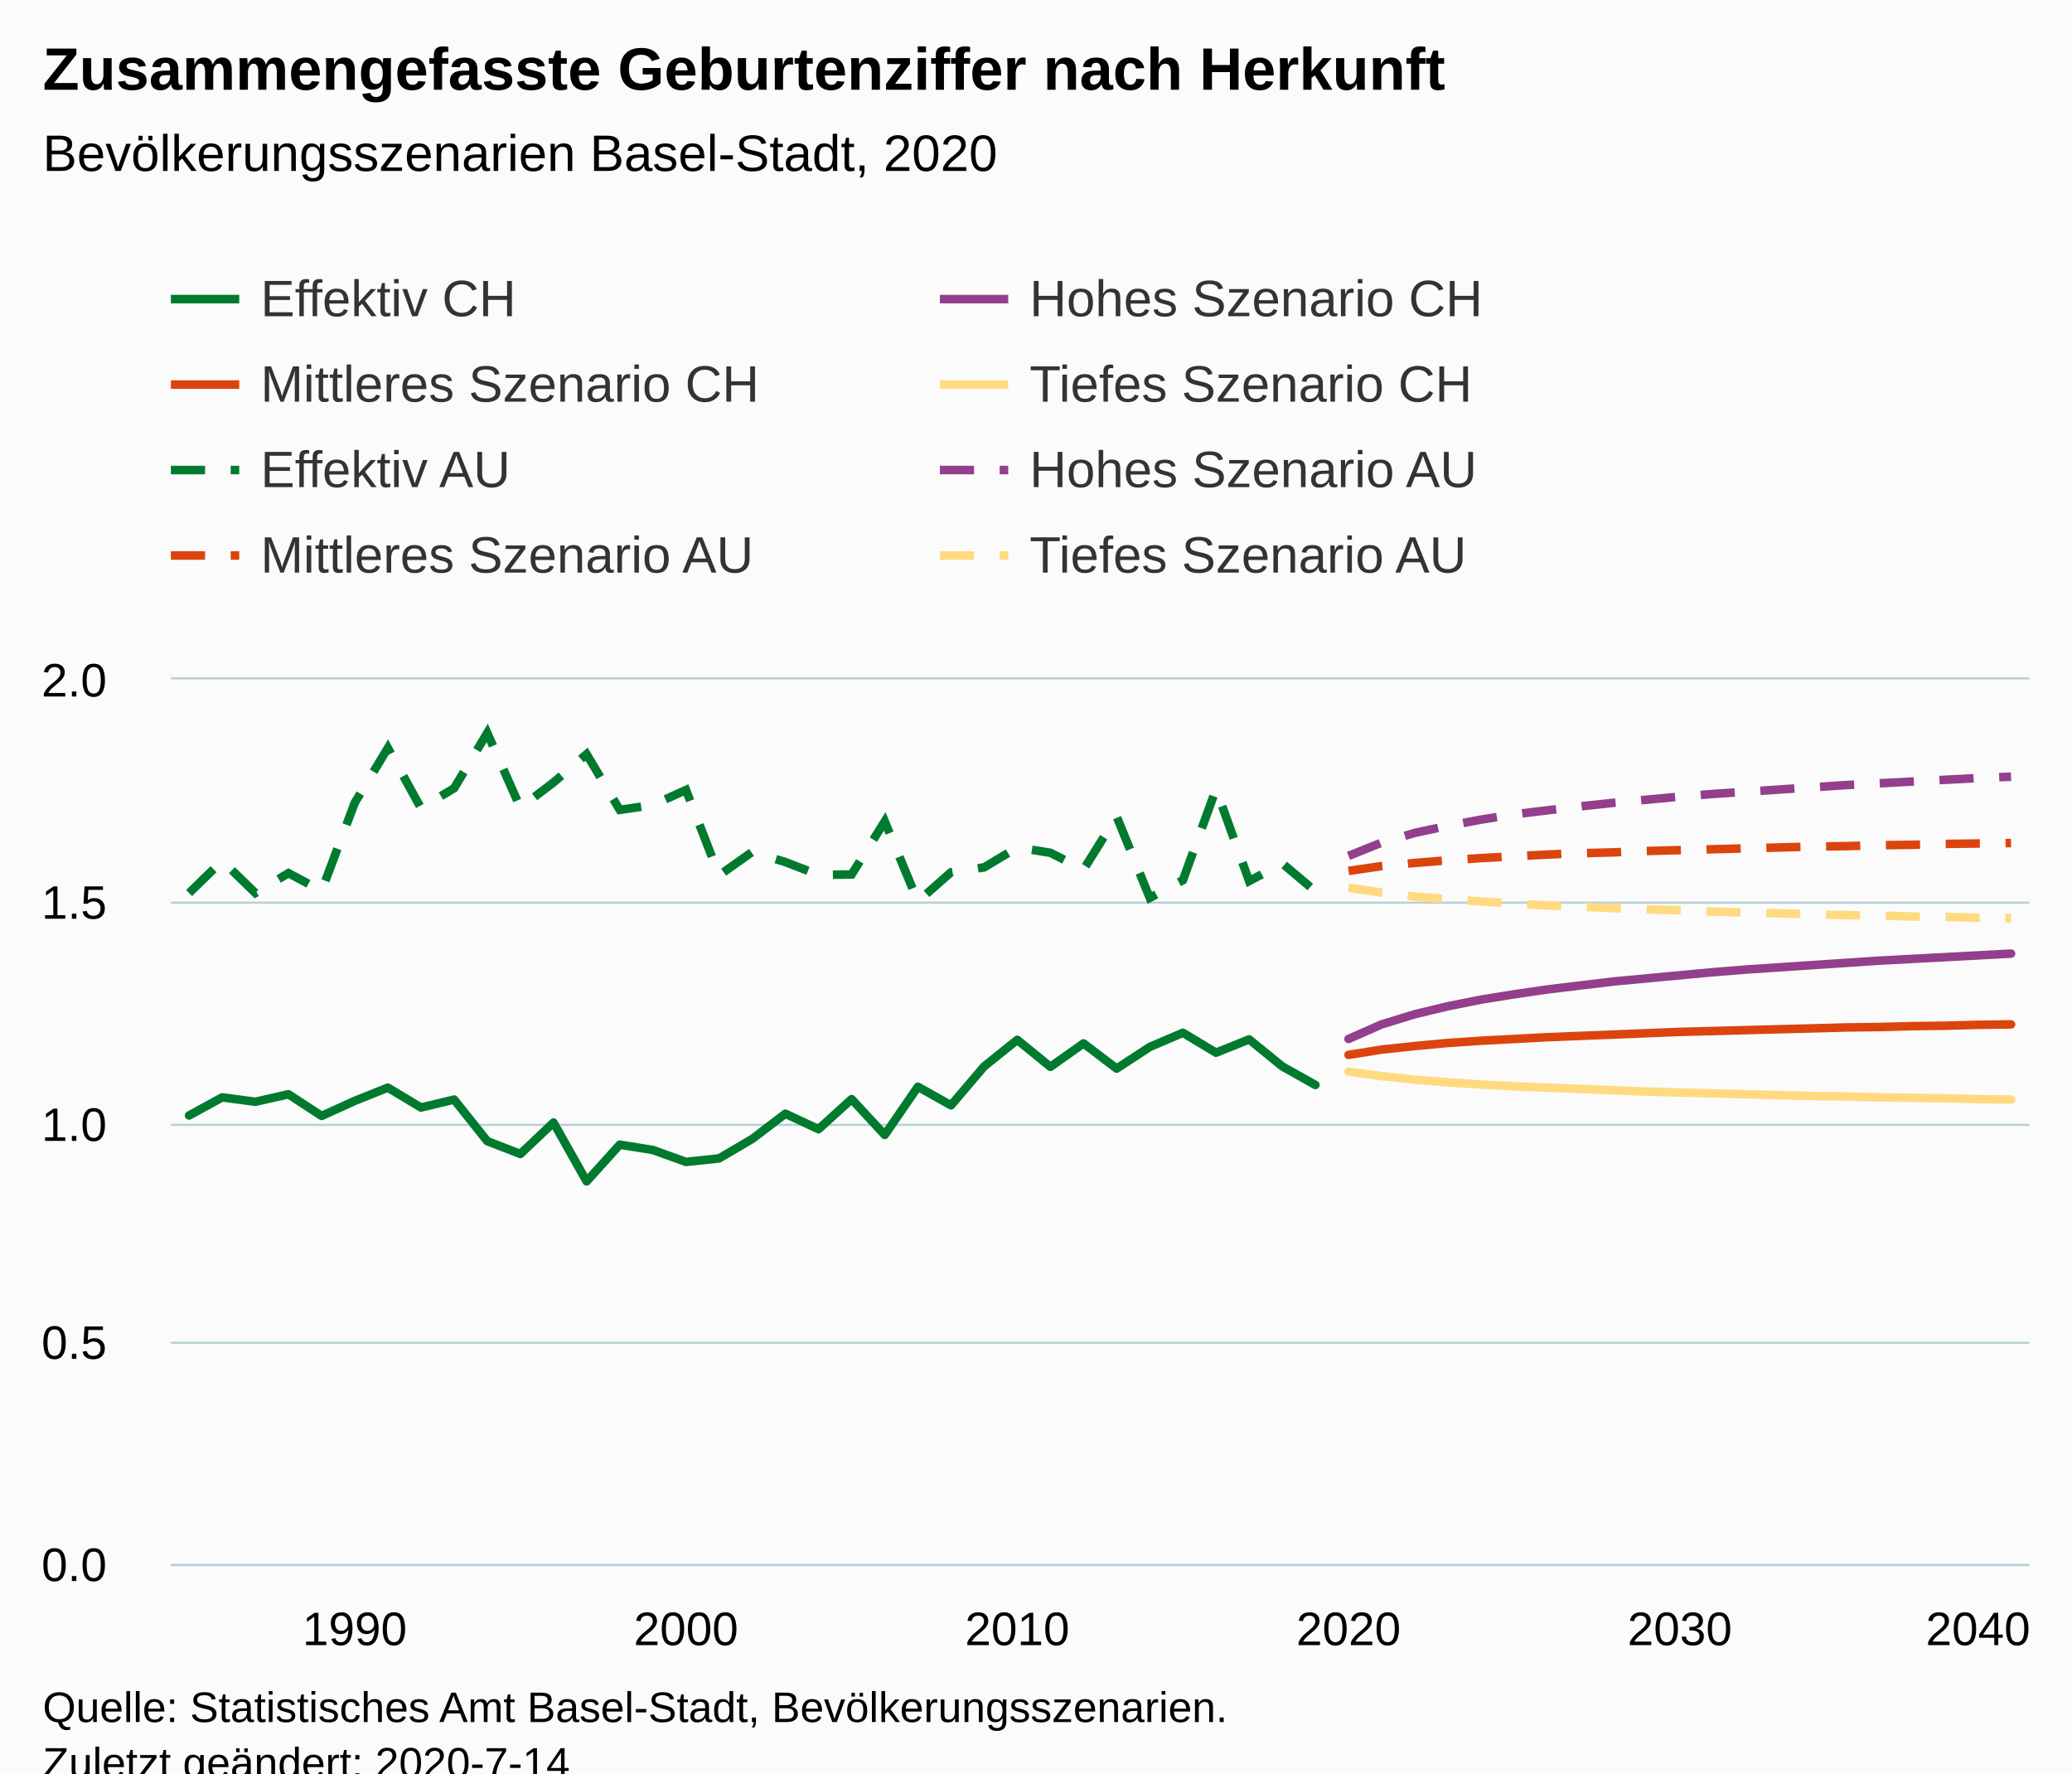
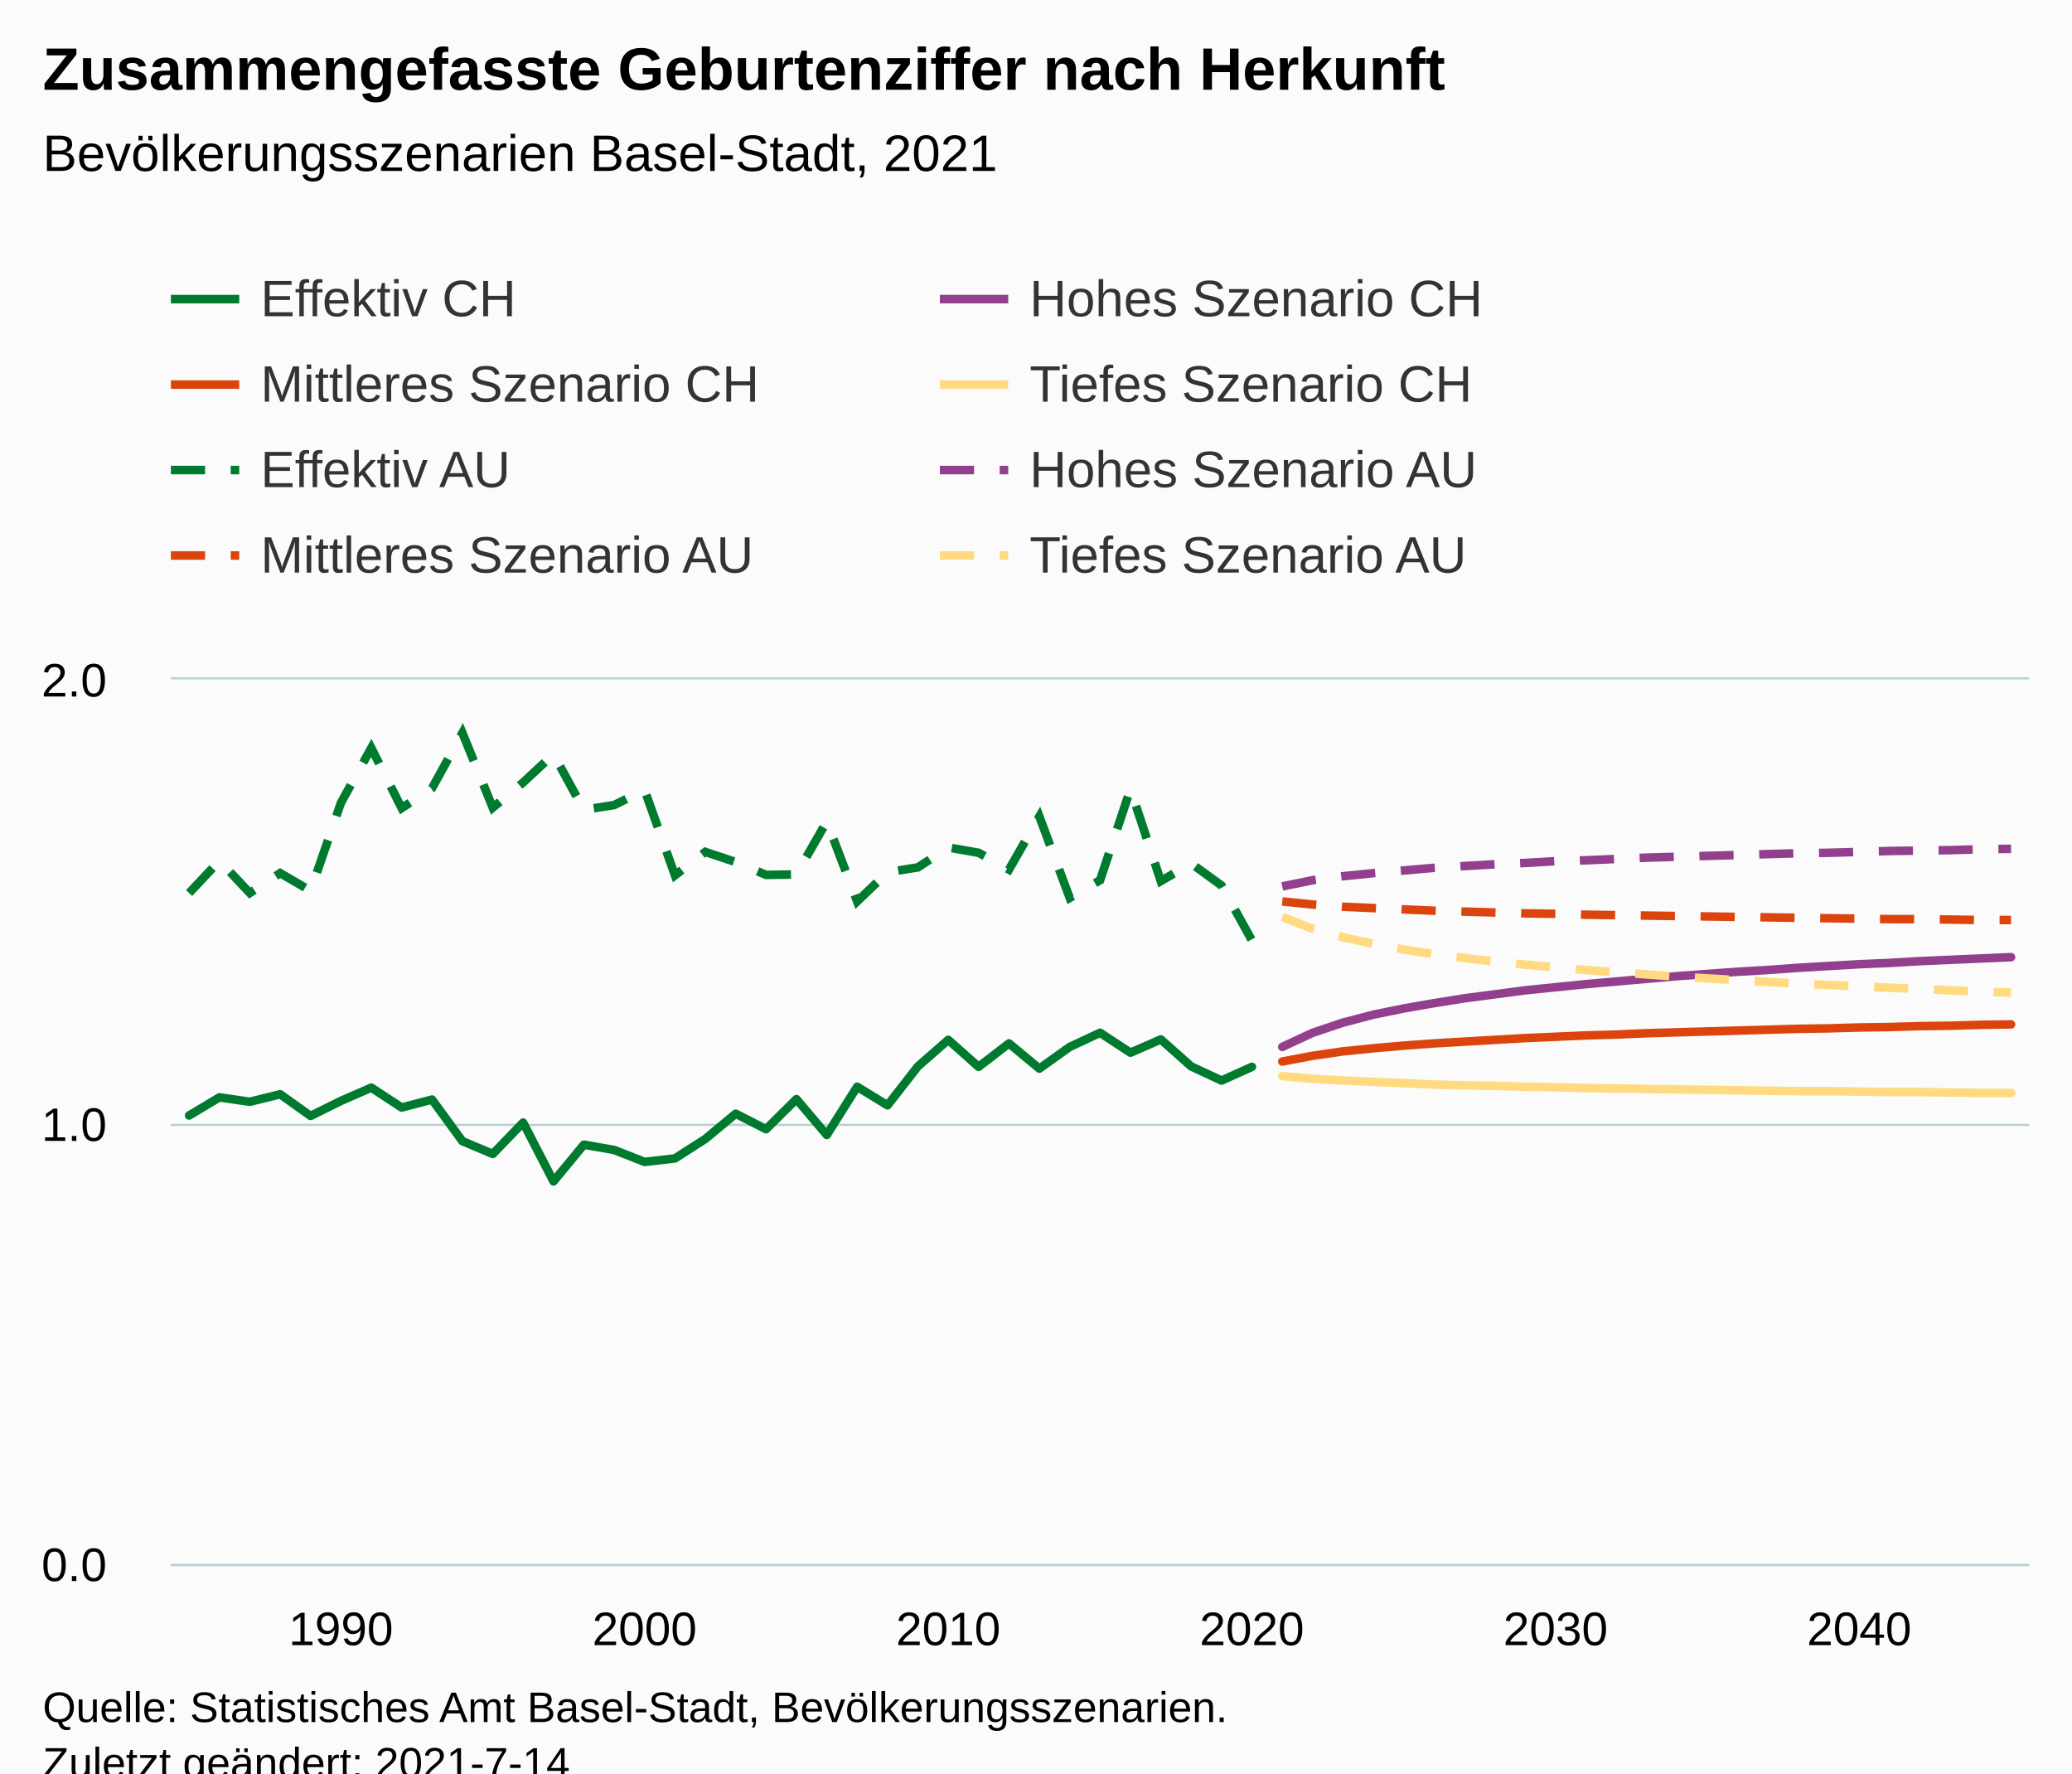
<svg xmlns="http://www.w3.org/2000/svg" version="1.1" class="highcharts-root" style="font-family:Arial;font-size:12px;" viewBox="0 0 485 415">
  <defs>
-     <clipPath id="highcharts-3jjvgbp-6">
+     <clipPath id="highcharts-otlbj01-495-">
      <rect x="0" y="0" width="435" height="207" fill="none" />
    </clipPath>
-     <clipPath id="highcharts-3jjvgbp-7">
+     <clipPath id="highcharts-otlbj01-557-">
      <rect x="0" y="0" width="435" height="207" fill="none" />
+     </clipPath>
+     <clipPath id="highcharts-otlbj01-985-">
+       <rect x="40" y="159" width="435" height="207" fill="none" />
    </clipPath>
  </defs>
  <rect fill="#fbfbfb" class="highcharts-background" x="0" y="0" width="485" height="428" rx="0" ry="0" />
  <rect fill="none" class="highcharts-plot-background" x="40" y="159" width="435" height="207" />
  <g class="highcharts-pane-group" data-z-index="0" />
-   <g class="highcharts-grid highcharts-xaxis-grid " data-z-index="1">
-     <path fill="none" data-z-index="1" class="highcharts-grid-line" d="M 82.5 159 L 82.5 366" opacity="1" />
-     <path fill="none" data-z-index="1" class="highcharts-grid-line" d="M 160.5 159 L 160.5 366" opacity="1" />
-     <path fill="none" data-z-index="1" class="highcharts-grid-line" d="M 237.5 159 L 237.5 366" opacity="1" />
-     <path fill="none" data-z-index="1" class="highcharts-grid-line" d="M 315.5 159 L 315.5 366" opacity="1" />
-     <path fill="none" data-z-index="1" class="highcharts-grid-line" d="M 392.5 159 L 392.5 366" opacity="1" />
-     <path fill="none" data-z-index="1" class="highcharts-grid-line" d="M 470.5 159 L 470.5 366" opacity="1" />
+   <g class="highcharts-grid highcharts-xaxis-grid" data-z-index="1">
+     <path fill="none" data-z-index="1" class="highcharts-grid-line" d="M 79.5 159 L 79.5 366" opacity="1" />
+     <path fill="none" data-z-index="1" class="highcharts-grid-line" d="M 150.5 159 L 150.5 366" opacity="1" />
+     <path fill="none" data-z-index="1" class="highcharts-grid-line" d="M 221.5 159 L 221.5 366" opacity="1" />
+     <path fill="none" data-z-index="1" class="highcharts-grid-line" d="M 292.5 159 L 292.5 366" opacity="1" />
+     <path fill="none" data-z-index="1" class="highcharts-grid-line" d="M 363.5 159 L 363.5 366" opacity="1" />
+     <path fill="none" data-z-index="1" class="highcharts-grid-line" d="M 434.5 159 L 434.5 366" opacity="1" />
  </g>
-   <g class="highcharts-grid highcharts-yaxis-grid " data-z-index="1">
+   <g class="highcharts-grid highcharts-yaxis-grid" data-z-index="1">
    <path fill="none" stroke="#B9CFD7" stroke-width="0.5" data-z-index="1" class="highcharts-grid-line" d="M 40 366.25 L 475 366.25" opacity="1" />
-     <path fill="none" stroke="#B9CFD7" stroke-width="0.5" data-z-index="1" class="highcharts-grid-line" d="M 40 314.25 L 475 314.25" opacity="1" />
    <path fill="none" stroke="#B9CFD7" stroke-width="0.5" data-z-index="1" class="highcharts-grid-line" d="M 40 263.25 L 475 263.25" opacity="1" />
-     <path fill="none" stroke="#B9CFD7" stroke-width="0.5" data-z-index="1" class="highcharts-grid-line" d="M 40 211.25 L 475 211.25" opacity="1" />
    <path fill="none" stroke="#B9CFD7" stroke-width="0.5" data-z-index="1" class="highcharts-grid-line" d="M 40 158.75 L 475 158.75" opacity="1" />
  </g>
  <rect fill="none" class="highcharts-plot-border" data-z-index="1" x="40" y="159" width="435" height="207" />
-   <g class="highcharts-axis highcharts-xaxis " data-z-index="2">
+   <g class="highcharts-axis highcharts-xaxis" data-z-index="2">
    <path fill="none" class="highcharts-axis-line" stroke="#B9CFD7" stroke-width="0.5" data-z-index="7" d="M 40 366.25 L 475 366.25" />
  </g>
-   <g class="highcharts-axis highcharts-yaxis " data-z-index="2">
+   <g class="highcharts-axis highcharts-yaxis" data-z-index="2">
    <path fill="none" class="highcharts-axis-line" data-z-index="7" d="M 40 159 L 40 366" />
  </g>
  <g class="highcharts-series-group" data-z-index="3">
-     <g data-z-index="0.1" class="highcharts-series highcharts-series-0 highcharts-line-series " transform="translate(40,159) scale(1 1)" clip-path="url(#highcharts-3jjvgbp-7)">
-       <path fill="none" d="M 4.265 102.051 L 12.019 97.808 L 19.773 98.843 L 27.527 97.083 L 35.281 102.155 L 43.035 98.636 L 50.789 95.531 L 58.543 100.188 L 66.297 98.325 L 74.051 108.054 L 81.805 111.055 L 89.559 103.707 L 97.313 117.472 L 105.067 108.882 L 112.821 110.124 L 120.575 112.918 L 128.329 112.09 L 136.083 107.537 L 143.837 101.637 L 151.591 105.26 L 159.345 98.222 L 167.099 106.605 L 174.853 95.324 L 182.607 99.671 L 190.361 90.562 L 198.115 84.352 L 205.869 90.666 L 213.623 85.18 L 221.377 91.08 L 229.131 86.008 L 236.885 82.696 L 244.639 87.354 L 252.393 84.249 L 260.147 90.562 L 267.901 94.91" class="highcharts-graph" data-z-index="1" stroke="#007A2F" stroke-width="2" stroke-linejoin="round" stroke-linecap="round" />
+     <g class="highcharts-series highcharts-series-0 highcharts-line-series" data-z-index="0.1" opacity="1" transform="translate(40,159) scale(1 1)" clip-path="url(#highcharts-otlbj01-557-)">
+       <path fill="none" d="M 4.265 102.051 L 11.373 97.808 L 18.48 98.843 L 25.588 97.083 L 32.696 102.155 L 39.804 98.636 L 46.912 95.531 L 54.02 100.188 L 61.127 98.325 L 68.235 108.054 L 75.343 111.055 L 82.451 103.707 L 89.559 117.472 L 96.667 108.882 L 103.775 110.124 L 110.882 112.918 L 117.99 112.09 L 125.098 107.537 L 132.206 101.637 L 139.314 105.26 L 146.422 98.222 L 153.529 106.605 L 160.637 95.324 L 167.745 99.671 L 174.853 90.562 L 181.961 84.352 L 189.069 90.666 L 196.176 85.18 L 203.284 91.08 L 210.392 86.008 L 217.5 82.696 L 224.608 87.354 L 231.716 84.249 L 238.824 90.562 L 245.931 93.874 L 253.039 90.666" class="highcharts-graph" data-z-index="1" stroke="#007A2F" stroke-width="2" stroke-linejoin="round" stroke-linecap="round" />
    </g>
-     <g data-z-index="0.1" class="highcharts-markers highcharts-series-0 highcharts-line-series " transform="translate(40,159) scale(1 1)" clip-path="none" />
-     <g data-z-index="0.1" class="highcharts-series highcharts-series-1 highcharts-line-series " transform="translate(40,159) scale(1 1)" clip-path="url(#highcharts-3jjvgbp-7)">
-       <path fill="none" d="M 275.655 84.145 L 283.409 80.73 L 291.163 78.349 L 298.917 76.487 L 306.671 74.934 L 314.425 73.692 L 322.179 72.554 L 329.933 71.622 L 337.687 70.691 L 345.441 69.966 L 353.195 69.242 L 360.949 68.517 L 368.703 67.896 L 376.457 67.379 L 384.211 66.861 L 391.965 66.344 L 399.719 65.826 L 407.473 65.412 L 415.227 64.998 L 422.981 64.584 L 430.735 64.17" class="highcharts-graph" data-z-index="1" stroke="#923F8D" stroke-width="2" stroke-linejoin="round" stroke-linecap="round" />
+     <g class="highcharts-markers highcharts-series-0 highcharts-line-series" data-z-index="0.1" opacity="1" transform="translate(40,159) scale(1 1)" clip-path="none" />
+     <g class="highcharts-series highcharts-series-1 highcharts-line-series" data-z-index="0.1" opacity="1" transform="translate(40,159) scale(1 1)" clip-path="url(#highcharts-otlbj01-557-)">
+       <path fill="none" d="M 260.147 86.008 L 267.255 82.696 L 274.363 80.316 L 281.471 78.453 L 288.578 77.004 L 295.686 75.762 L 302.794 74.624 L 309.902 73.692 L 317.01 72.761 L 324.118 72.036 L 331.225 71.311 L 338.333 70.691 L 345.441 70.07 L 352.549 69.448 L 359.657 68.931 L 366.765 68.413 L 373.873 68 L 380.98 67.482 L 388.088 67.068 L 395.196 66.654 L 402.304 66.344 L 409.412 65.929 L 416.52 65.619 L 423.627 65.309 L 430.735 64.998" class="highcharts-graph" data-z-index="1" stroke="#923F8D" stroke-width="2" stroke-linejoin="round" stroke-linecap="round" />
    </g>
-     <g data-z-index="0.1" class="highcharts-markers highcharts-series-1 highcharts-line-series " transform="translate(40,159) scale(1 1)" clip-path="none" />
-     <g data-z-index="0.1" class="highcharts-series highcharts-series-2 highcharts-line-series " transform="translate(40,159) scale(1 1)" clip-path="url(#highcharts-3jjvgbp-7)">
-       <path fill="none" d="M 275.655 87.871 L 283.409 86.629 L 291.163 85.801 L 298.917 85.077 L 306.671 84.559 L 314.425 84.145 L 322.179 83.731 L 329.933 83.421 L 337.687 83.11 L 345.441 82.8 L 353.195 82.489 L 360.949 82.282 L 368.703 82.075 L 376.457 81.868 L 384.211 81.661 L 391.965 81.454 L 399.719 81.351 L 407.473 81.144 L 415.227 81.04 L 422.981 80.833 L 430.735 80.73" class="highcharts-graph" data-z-index="1" stroke="#DC440E" stroke-width="2" stroke-linejoin="round" stroke-linecap="round" />
+     <g class="highcharts-markers highcharts-series-1 highcharts-line-series" data-z-index="0.1" opacity="1" transform="translate(40,159) scale(1 1)" clip-path="none" />
+     <g class="highcharts-series highcharts-series-2 highcharts-line-series" data-z-index="0.1" opacity="1" transform="translate(40,159) scale(1 1)" clip-path="url(#highcharts-otlbj01-557-)">
+       <path fill="none" d="M 260.147 89.424 L 267.255 88.078 L 274.363 87.043 L 281.471 86.319 L 288.578 85.698 L 295.686 85.18 L 302.794 84.766 L 309.902 84.352 L 317.01 83.938 L 324.118 83.628 L 331.225 83.317 L 338.333 83.11 L 345.441 82.8 L 352.549 82.593 L 359.657 82.386 L 366.765 82.179 L 373.873 81.972 L 380.98 81.765 L 388.088 81.661 L 395.196 81.454 L 402.304 81.351 L 409.412 81.144 L 416.52 81.04 L 423.627 80.833 L 430.735 80.73" class="highcharts-graph" data-z-index="1" stroke="#DC440E" stroke-width="2" stroke-linejoin="round" stroke-linecap="round" />
    </g>
-     <g data-z-index="0.1" class="highcharts-markers highcharts-series-2 highcharts-line-series " transform="translate(40,159) scale(1 1)" clip-path="none" />
-     <g data-z-index="0.1" class="highcharts-series highcharts-series-3 highcharts-line-series " transform="translate(40,159) scale(1 1)" clip-path="url(#highcharts-3jjvgbp-7)">
-       <path fill="none" d="M 275.655 91.805 L 283.409 92.84 L 291.163 93.668 L 298.917 94.288 L 306.671 94.806 L 314.425 95.22 L 322.179 95.531 L 329.933 95.841 L 337.687 96.151 L 345.441 96.462 L 353.195 96.669 L 360.949 96.876 L 368.703 97.083 L 376.457 97.29 L 384.211 97.497 L 391.965 97.601 L 399.719 97.808 L 407.473 97.911 L 415.227 98.015 L 422.981 98.222 L 430.735 98.325" class="highcharts-graph" data-z-index="1" stroke="#FFDA80" stroke-width="2" stroke-linejoin="round" stroke-linecap="round" />
+     <g class="highcharts-markers highcharts-series-2 highcharts-line-series" data-z-index="0.1" opacity="1" transform="translate(40,159) scale(1 1)" clip-path="none" />
+     <g class="highcharts-series highcharts-series-3 highcharts-line-series" data-z-index="0.1" opacity="1" transform="translate(40,159) scale(1 1)" clip-path="url(#highcharts-otlbj01-557-)">
+       <path fill="none" d="M 260.147 92.84 L 267.255 93.46 L 274.363 93.874 L 281.471 94.185 L 288.578 94.496 L 295.686 94.806 L 302.794 95.013 L 309.902 95.117 L 317.01 95.324 L 324.118 95.427 L 331.225 95.634 L 338.333 95.738 L 345.441 95.841 L 352.549 95.945 L 359.657 96.048 L 366.765 96.151 L 373.873 96.255 L 380.98 96.359 L 388.088 96.359 L 395.196 96.462 L 402.304 96.566 L 409.412 96.566 L 416.52 96.669 L 423.627 96.773 L 430.735 96.773" class="highcharts-graph" data-z-index="1" stroke="#FFDA80" stroke-width="2" stroke-linejoin="round" stroke-linecap="round" />
    </g>
-     <g data-z-index="0.1" class="highcharts-markers highcharts-series-3 highcharts-line-series " transform="translate(40,159) scale(1 1)" clip-path="none" />
-     <g data-z-index="0.1" class="highcharts-series highcharts-series-4 highcharts-line-series " transform="translate(40,159) scale(1 1)" clip-path="url(#highcharts-3jjvgbp-7)">
-       <path fill="none" d="M 4.265 49.99 L 12.019 42.435 L 19.773 49.99 L 27.527 45.333 L 35.281 49.473 L 43.035 28.876 L 50.789 16.042 L 58.543 30.118 L 66.297 25.461 L 74.051 12.524 L 81.805 30.015 L 89.559 24.115 L 97.313 17.492 L 105.067 30.532 L 112.821 29.394 L 120.575 25.875 L 128.329 45.851 L 136.083 40.365 L 143.837 42.745 L 151.591 45.747 L 159.345 45.644 L 167.099 33.224 L 174.853 51.957 L 182.607 45.126 L 190.361 43.988 L 198.115 39.33 L 205.869 40.572 L 213.623 44.505 L 221.377 32.085 L 229.131 51.129 L 236.885 46.989 L 244.639 25.668 L 252.393 47.196 L 260.147 43.056 L 267.901 49.577" class="highcharts-graph" data-z-index="1" stroke="#007A2F" stroke-width="2" stroke-dasharray="8,6" />
+     <g class="highcharts-markers highcharts-series-3 highcharts-line-series" data-z-index="0.1" opacity="1" transform="translate(40,159) scale(1 1)" clip-path="none" />
+     <g class="highcharts-series highcharts-series-4 highcharts-line-series" data-z-index="0.1" opacity="1" transform="translate(40,159) scale(1 1)" clip-path="url(#highcharts-otlbj01-557-)">
+       <path fill="none" d="M 4.265 49.99 L 11.373 42.435 L 18.48 49.99 L 25.588 45.333 L 32.696 49.473 L 39.804 28.876 L 46.912 16.042 L 54.02 30.118 L 61.127 25.461 L 68.235 12.524 L 75.343 30.015 L 82.451 24.115 L 89.559 17.492 L 96.667 30.532 L 103.775 29.394 L 110.882 25.875 L 117.99 45.851 L 125.098 40.365 L 132.206 42.745 L 139.314 45.747 L 146.422 45.644 L 153.529 33.224 L 160.637 51.957 L 167.745 45.126 L 174.853 43.988 L 181.961 39.33 L 189.069 40.572 L 196.176 44.505 L 203.284 32.085 L 210.392 51.129 L 217.5 46.989 L 224.608 25.668 L 231.716 47.196 L 238.824 43.056 L 245.931 48.231 L 253.039 61.065" class="highcharts-graph" data-z-index="1" stroke="#007A2F" stroke-width="2" stroke-dasharray="8,6" />
    </g>
-     <g data-z-index="0.1" class="highcharts-markers highcharts-series-4 highcharts-line-series " transform="translate(40,159) scale(1 1)" clip-path="none" />
-     <g data-z-index="0.1" class="highcharts-series highcharts-series-5 highcharts-line-series " transform="translate(40,159) scale(1 1)" clip-path="url(#highcharts-3jjvgbp-7)">
-       <path fill="none" d="M 275.655 41.297 L 283.409 38.191 L 291.163 35.915 L 298.917 34.258 L 306.671 32.809 L 314.425 31.567 L 322.179 30.636 L 329.933 29.704 L 337.687 28.876 L 345.441 28.152 L 353.195 27.427 L 360.949 26.806 L 368.703 26.289 L 376.457 25.772 L 384.211 25.254 L 391.965 24.737 L 399.719 24.323 L 407.473 23.909 L 415.227 23.495 L 422.981 23.081 L 430.735 22.77" class="highcharts-graph" data-z-index="1" stroke="#923F8D" stroke-width="2" stroke-dasharray="8,6" />
+     <g class="highcharts-markers highcharts-series-4 highcharts-line-series" data-z-index="0.1" opacity="1" transform="translate(40,159) scale(1 1)" clip-path="none" />
+     <g class="highcharts-series highcharts-series-5 highcharts-line-series" data-z-index="0.1" opacity="1" transform="translate(40,159) scale(1 1)" clip-path="url(#highcharts-otlbj01-557-)">
+       <path fill="none" d="M 260.147 48.438 L 267.255 46.989 L 274.363 46.058 L 281.471 45.333 L 288.578 44.712 L 295.686 44.091 L 302.794 43.677 L 309.902 43.263 L 317.01 42.953 L 324.118 42.538 L 331.225 42.332 L 338.333 42.021 L 345.441 41.71 L 352.549 41.504 L 359.657 41.297 L 366.765 41.09 L 373.873 40.882 L 380.98 40.675 L 388.088 40.572 L 395.196 40.365 L 402.304 40.158 L 409.412 40.054 L 416.52 39.951 L 423.627 39.744 L 430.735 39.641" class="highcharts-graph" data-z-index="1" stroke="#923F8D" stroke-width="2" stroke-dasharray="8,6" />
    </g>
-     <g data-z-index="0.1" class="highcharts-markers highcharts-series-5 highcharts-line-series " transform="translate(40,159) scale(1 1)" clip-path="none" />
-     <g data-z-index="0.1" class="highcharts-series highcharts-series-6 highcharts-line-series " transform="translate(40,159) scale(1 1)" clip-path="url(#highcharts-3jjvgbp-7)">
-       <path fill="none" d="M 275.655 44.816 L 283.409 43.677 L 291.163 42.953 L 298.917 42.332 L 306.671 41.814 L 314.425 41.4 L 322.179 40.986 L 329.933 40.675 L 337.687 40.469 L 345.441 40.158 L 353.195 39.951 L 360.949 39.744 L 368.703 39.537 L 376.457 39.33 L 384.211 39.123 L 391.965 39.019 L 399.719 38.812 L 407.473 38.709 L 415.227 38.502 L 422.981 38.399 L 430.735 38.295" class="highcharts-graph" data-z-index="1" stroke="#DC440E" stroke-width="2" stroke-dasharray="8,6" />
+     <g class="highcharts-markers highcharts-series-5 highcharts-line-series" data-z-index="0.1" opacity="1" transform="translate(40,159) scale(1 1)" clip-path="none" />
+     <g class="highcharts-series highcharts-series-6 highcharts-line-series" data-z-index="0.1" opacity="1" transform="translate(40,159) scale(1 1)" clip-path="url(#highcharts-otlbj01-557-)">
+       <path fill="none" d="M 260.147 51.957 L 267.255 52.681 L 274.363 53.199 L 281.471 53.51 L 288.578 53.82 L 295.686 54.13 L 302.794 54.337 L 309.902 54.544 L 317.01 54.751 L 324.118 54.855 L 331.225 55.062 L 338.333 55.165 L 345.441 55.269 L 352.549 55.373 L 359.657 55.476 L 366.765 55.579 L 373.873 55.683 L 380.98 55.786 L 388.088 55.89 L 395.196 55.993 L 402.304 56.097 L 409.412 56.097 L 416.52 56.201 L 423.627 56.304 L 430.735 56.304" class="highcharts-graph" data-z-index="1" stroke="#DC440E" stroke-width="2" stroke-dasharray="8,6" />
    </g>
-     <g data-z-index="0.1" class="highcharts-markers highcharts-series-6 highcharts-line-series " transform="translate(40,159) scale(1 1)" clip-path="none" />
-     <g data-z-index="0.1" class="highcharts-series highcharts-series-7 highcharts-line-series " transform="translate(40,159) scale(1 1)" clip-path="url(#highcharts-3jjvgbp-7)">
-       <path fill="none" d="M 275.655 48.749 L 283.409 49.887 L 291.163 50.819 L 298.917 51.44 L 306.671 51.957 L 314.425 52.474 L 322.179 52.888 L 329.933 53.199 L 337.687 53.51 L 345.441 53.82 L 353.195 54.027 L 360.949 54.337 L 368.703 54.544 L 376.457 54.751 L 384.211 54.958 L 391.965 55.165 L 399.719 55.269 L 407.473 55.476 L 415.227 55.579 L 422.981 55.786 L 430.735 55.89" class="highcharts-graph" data-z-index="1" stroke="#FFDA80" stroke-width="2" stroke-dasharray="8,6" />
+     <g class="highcharts-markers highcharts-series-6 highcharts-line-series" data-z-index="0.1" opacity="1" transform="translate(40,159) scale(1 1)" clip-path="none" />
+     <g class="highcharts-series highcharts-series-7 highcharts-line-series" data-z-index="0.1" opacity="1" transform="translate(40,159) scale(1 1)" clip-path="url(#highcharts-otlbj01-557-)">
+       <path fill="none" d="M 260.147 55.579 L 267.255 58.374 L 274.363 60.34 L 281.471 61.893 L 288.578 63.238 L 295.686 64.274 L 302.794 65.205 L 309.902 66.033 L 317.01 66.757 L 324.118 67.379 L 331.225 68 L 338.333 68.517 L 345.441 69.035 L 352.549 69.552 L 359.657 69.966 L 366.765 70.38 L 373.873 70.794 L 380.98 71.208 L 388.088 71.519 L 395.196 71.829 L 402.304 72.139 L 409.412 72.45 L 416.52 72.761 L 423.627 73.071 L 430.735 73.278" class="highcharts-graph" data-z-index="1" stroke="#FFDA80" stroke-width="2" stroke-dasharray="8,6" />
    </g>
-     <g data-z-index="0.1" class="highcharts-markers highcharts-series-7 highcharts-line-series " transform="translate(40,159) scale(1 1)" clip-path="none" />
+     <g class="highcharts-markers highcharts-series-7 highcharts-line-series" data-z-index="0.1" opacity="1" transform="translate(40,159) scale(1 1)" clip-path="none" />
  </g>
  <text x="10" text-anchor="start" class="highcharts-title" data-z-index="4" style="color:#000000;font-size:14px;font-weight:bold;fill:#000000;" y="21">
    <tspan>Zusammengefasste Geburtenziffer nach Herkunft</tspan>
  </text>
  <text x="10" text-anchor="start" class="highcharts-subtitle" data-z-index="4" style="color:#000000;font-size:12px;font-weight:normal;fill:#000000;" y="40">
-     <tspan>Bevölkerungsszenarien Basel-Stadt, 2020</tspan>
+     <tspan>Bevölkerungsszenarien Basel-Stadt, 2021</tspan>
  </text>
+   <text x="10" text-anchor="start" class="highcharts-caption" data-z-index="4" style="color:#666666;fill:#666666;" y="400" />
  <g class="highcharts-legend" data-z-index="7" transform="translate(32,56)">
    <rect fill="none" class="highcharts-legend-box" rx="0" ry="0" x="0" y="0" width="356" height="91" visibility="visible" />
    <g data-z-index="1">
      <g>
        <g class="highcharts-legend-item highcharts-line-series highcharts-color-undefined highcharts-series-0" data-z-index="1" transform="translate(8,3)">
          <path fill="none" d="M 0 11 L 16 11" class="highcharts-graph" stroke="#007A2F" stroke-width="2" />
-           <text x="21" style="color:#333333;font-size:12px;font-weight:normal;cursor:pointer;fill:#333333;" text-anchor="start" data-z-index="2" y="15">
+           <text x="21" style="color:#333333;cursor:pointer;font-size:12px;font-weight:normal;fill:#333333;" text-anchor="start" data-z-index="2" y="15">
            <tspan>Effektiv CH</tspan>
          </text>
        </g>
        <g class="highcharts-legend-item highcharts-line-series highcharts-color-undefined highcharts-series-1" data-z-index="1" transform="translate(188,3)">
          <path fill="none" d="M 0 11 L 16 11" class="highcharts-graph" stroke="#923F8D" stroke-width="2" />
-           <text x="21" y="15" style="color:#333333;font-size:12px;font-weight:normal;cursor:pointer;fill:#333333;" text-anchor="start" data-z-index="2">
+           <text x="21" y="15" style="color:#333333;cursor:pointer;font-size:12px;font-weight:normal;fill:#333333;" text-anchor="start" data-z-index="2">
            <tspan>Hohes Szenario CH</tspan>
          </text>
        </g>
        <g class="highcharts-legend-item highcharts-line-series highcharts-color-undefined highcharts-series-2" data-z-index="1" transform="translate(8,23)">
          <path fill="none" d="M 0 11 L 16 11" class="highcharts-graph" stroke="#DC440E" stroke-width="2" />
-           <text x="21" y="15" style="color:#333333;font-size:12px;font-weight:normal;cursor:pointer;fill:#333333;" text-anchor="start" data-z-index="2">
+           <text x="21" y="15" style="color:#333333;cursor:pointer;font-size:12px;font-weight:normal;fill:#333333;" text-anchor="start" data-z-index="2">
            <tspan>Mittleres Szenario CH</tspan>
          </text>
        </g>
        <g class="highcharts-legend-item highcharts-line-series highcharts-color-undefined highcharts-series-3" data-z-index="1" transform="translate(188,23)">
          <path fill="none" d="M 0 11 L 16 11" class="highcharts-graph" stroke="#FFDA80" stroke-width="2" />
-           <text x="21" y="15" style="color:#333333;font-size:12px;font-weight:normal;cursor:pointer;fill:#333333;" text-anchor="start" data-z-index="2">
+           <text x="21" y="15" style="color:#333333;cursor:pointer;font-size:12px;font-weight:normal;fill:#333333;" text-anchor="start" data-z-index="2">
            <tspan>Tiefes Szenario CH</tspan>
          </text>
        </g>
        <g class="highcharts-legend-item highcharts-line-series highcharts-color-undefined highcharts-series-4" data-z-index="1" transform="translate(8,43)">
          <path fill="none" d="M 0 11 L 16 11" class="highcharts-graph" stroke-dasharray="8,6" stroke="#007A2F" stroke-width="2" />
-           <text x="21" y="15" style="color:#333333;font-size:12px;font-weight:normal;cursor:pointer;fill:#333333;" text-anchor="start" data-z-index="2">
+           <text x="21" y="15" style="color:#333333;cursor:pointer;font-size:12px;font-weight:normal;fill:#333333;" text-anchor="start" data-z-index="2">
            <tspan>Effektiv AU</tspan>
          </text>
        </g>
        <g class="highcharts-legend-item highcharts-line-series highcharts-color-undefined highcharts-series-5" data-z-index="1" transform="translate(188,43)">
          <path fill="none" d="M 0 11 L 16 11" class="highcharts-graph" stroke-dasharray="8,6" stroke="#923F8D" stroke-width="2" />
-           <text x="21" y="15" style="color:#333333;font-size:12px;font-weight:normal;cursor:pointer;fill:#333333;" text-anchor="start" data-z-index="2">
+           <text x="21" y="15" style="color:#333333;cursor:pointer;font-size:12px;font-weight:normal;fill:#333333;" text-anchor="start" data-z-index="2">
            <tspan>Hohes Szenario AU</tspan>
          </text>
        </g>
        <g class="highcharts-legend-item highcharts-line-series highcharts-color-undefined highcharts-series-6" data-z-index="1" transform="translate(8,63)">
          <path fill="none" d="M 0 11 L 16 11" class="highcharts-graph" stroke-dasharray="8,6" stroke="#DC440E" stroke-width="2" />
-           <text x="21" y="15" style="color:#333333;font-size:12px;font-weight:normal;cursor:pointer;fill:#333333;" text-anchor="start" data-z-index="2">
+           <text x="21" y="15" style="color:#333333;cursor:pointer;font-size:12px;font-weight:normal;fill:#333333;" text-anchor="start" data-z-index="2">
            <tspan>Mittleres Szenario AU</tspan>
          </text>
        </g>
        <g class="highcharts-legend-item highcharts-line-series highcharts-color-undefined highcharts-series-7" data-z-index="1" transform="translate(188,63)">
          <path fill="none" d="M 0 11 L 16 11" class="highcharts-graph" stroke-dasharray="8,6" stroke="#FFDA80" stroke-width="2" />
-           <text x="21" y="15" style="color:#333333;font-size:12px;font-weight:normal;cursor:pointer;fill:#333333;" text-anchor="start" data-z-index="2">
+           <text x="21" y="15" style="color:#333333;cursor:pointer;font-size:12px;font-weight:normal;fill:#333333;" text-anchor="start" data-z-index="2">
            <tspan>Tiefes Szenario AU</tspan>
          </text>
        </g>
      </g>
    </g>
  </g>
-   <g class="highcharts-axis-labels highcharts-xaxis-labels " data-z-index="7">
-     <text x="83.035" style="color:#000000;cursor:default;font-size:11px;fill:#000000;" text-anchor="middle" transform="translate(0,0)" y="385" opacity="1">1990</text>
-     <text x="160.575" style="color:#000000;cursor:default;font-size:11px;fill:#000000;" text-anchor="middle" transform="translate(0,0)" y="385" opacity="1">2000</text>
-     <text x="238.115" style="color:#000000;cursor:default;font-size:11px;fill:#000000;" text-anchor="middle" transform="translate(0,0)" y="385" opacity="1">2010</text>
-     <text x="315.655" style="color:#000000;cursor:default;font-size:11px;fill:#000000;" text-anchor="middle" transform="translate(0,0)" y="385" opacity="1">2020</text>
-     <text x="393.195" style="color:#000000;cursor:default;font-size:11px;fill:#000000;" text-anchor="middle" transform="translate(0,0)" y="385" opacity="1">2030</text>
-     <text x="463" style="color:#000000;cursor:default;font-size:11px;fill:#000000;" text-anchor="middle" transform="translate(0,0)" y="385" opacity="1">2040</text>
+   <g class="highcharts-axis-labels highcharts-xaxis-labels" data-z-index="7">
+     <text x="79.804" style="color:#000000;cursor:default;font-size:11px;fill:#000000;" text-anchor="middle" transform="translate(0,0)" y="385" opacity="1">1990</text>
+     <text x="150.882" style="color:#000000;cursor:default;font-size:11px;fill:#000000;" text-anchor="middle" transform="translate(0,0)" y="385" opacity="1">2000</text>
+     <text x="221.961" style="color:#000000;cursor:default;font-size:11px;fill:#000000;" text-anchor="middle" transform="translate(0,0)" y="385" opacity="1">2010</text>
+     <text x="293.039" style="color:#000000;cursor:default;font-size:11px;fill:#000000;" text-anchor="middle" transform="translate(0,0)" y="385" opacity="1">2020</text>
+     <text x="364.118" style="color:#000000;cursor:default;font-size:11px;fill:#000000;" text-anchor="middle" transform="translate(0,0)" y="385" opacity="1">2030</text>
+     <text x="435.196" style="color:#000000;cursor:default;font-size:11px;fill:#000000;" text-anchor="middle" transform="translate(0,0)" y="385" opacity="1">2040</text>
  </g>
-   <g class="highcharts-axis-labels highcharts-yaxis-labels " data-z-index="7">
+   <g class="highcharts-axis-labels highcharts-yaxis-labels" data-z-index="7">
    <text x="25" style="color:#000000;cursor:default;font-size:11px;fill:#000000;" text-anchor="end" transform="translate(0,0)" y="370" opacity="1">0.0</text>
-     <text x="25" style="color:#000000;cursor:default;font-size:11px;fill:#000000;" text-anchor="end" transform="translate(0,0)" y="318" opacity="1">0.5</text>
    <text x="25" style="color:#000000;cursor:default;font-size:11px;fill:#000000;" text-anchor="end" transform="translate(0,0)" y="267" opacity="1">1.0</text>
-     <text x="25" style="color:#000000;cursor:default;font-size:11px;fill:#000000;" text-anchor="end" transform="translate(0,0)" y="215" opacity="1">1.5</text>
    <text x="25" style="color:#000000;cursor:default;font-size:11px;fill:#000000;" text-anchor="end" transform="translate(0,0)" y="163" opacity="1">2.0</text>
  </g>
  <text x="10" class="highcharts-credits" text-anchor="start" data-z-index="8" style="cursor:default;color:#000000;font-size:10px;fill:#000000;" y="403">
    <tspan>Quelle: Statistisches Amt Basel-Stadt, Bevölkerungsszenarien.</tspan>
-     <tspan x="10" dy="13">Zuletzt geändert: 2020-7-14</tspan>
+     <tspan x="10" dy="13">Zuletzt geändert: 2021-7-14</tspan>
  </text>
+   <g class="highcharts-control-points" data-z-index="99" clip-path="url(#highcharts-otlbj01-985-)" />
</svg>
